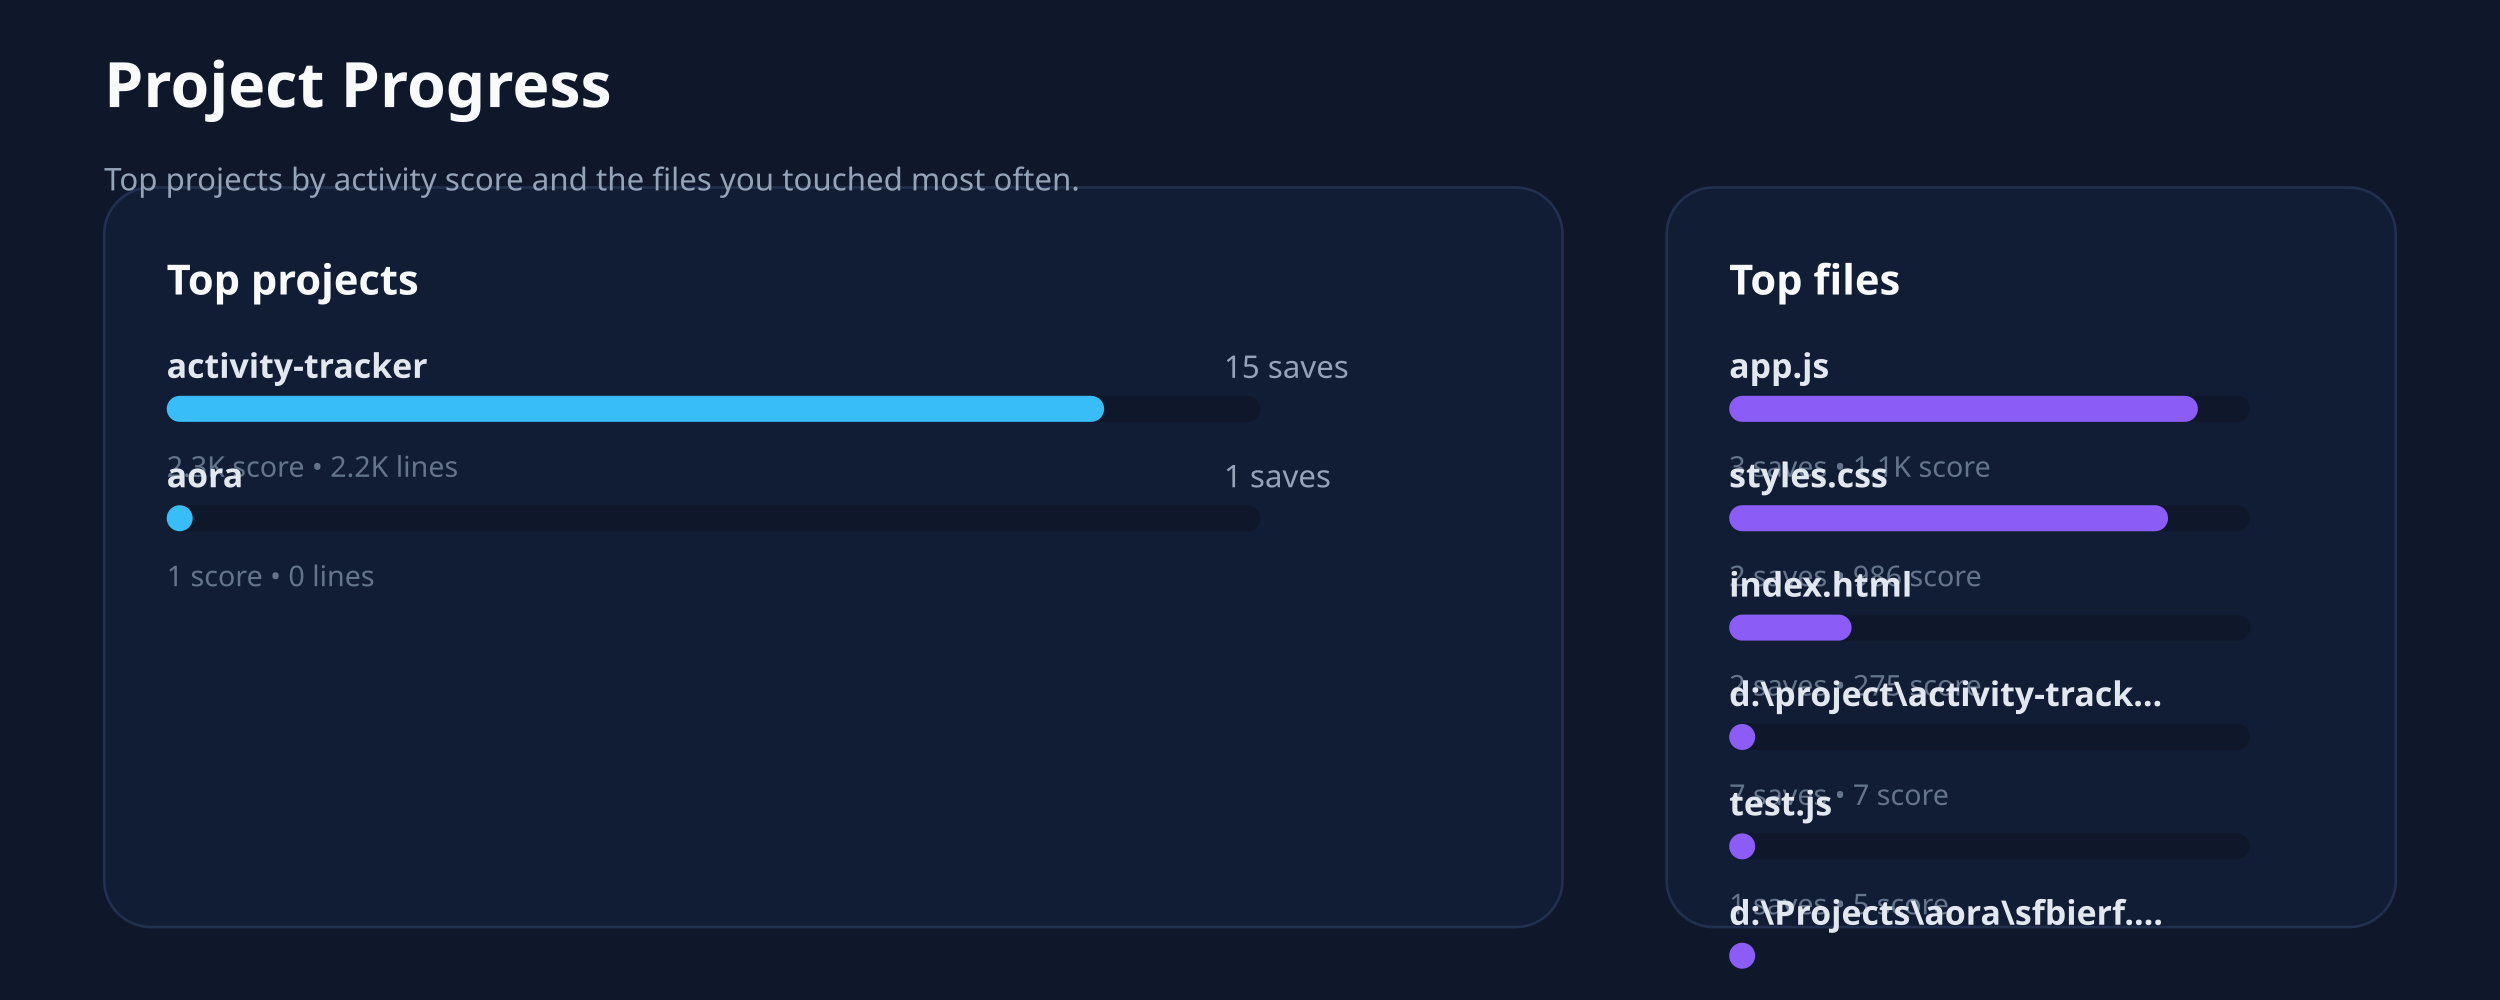
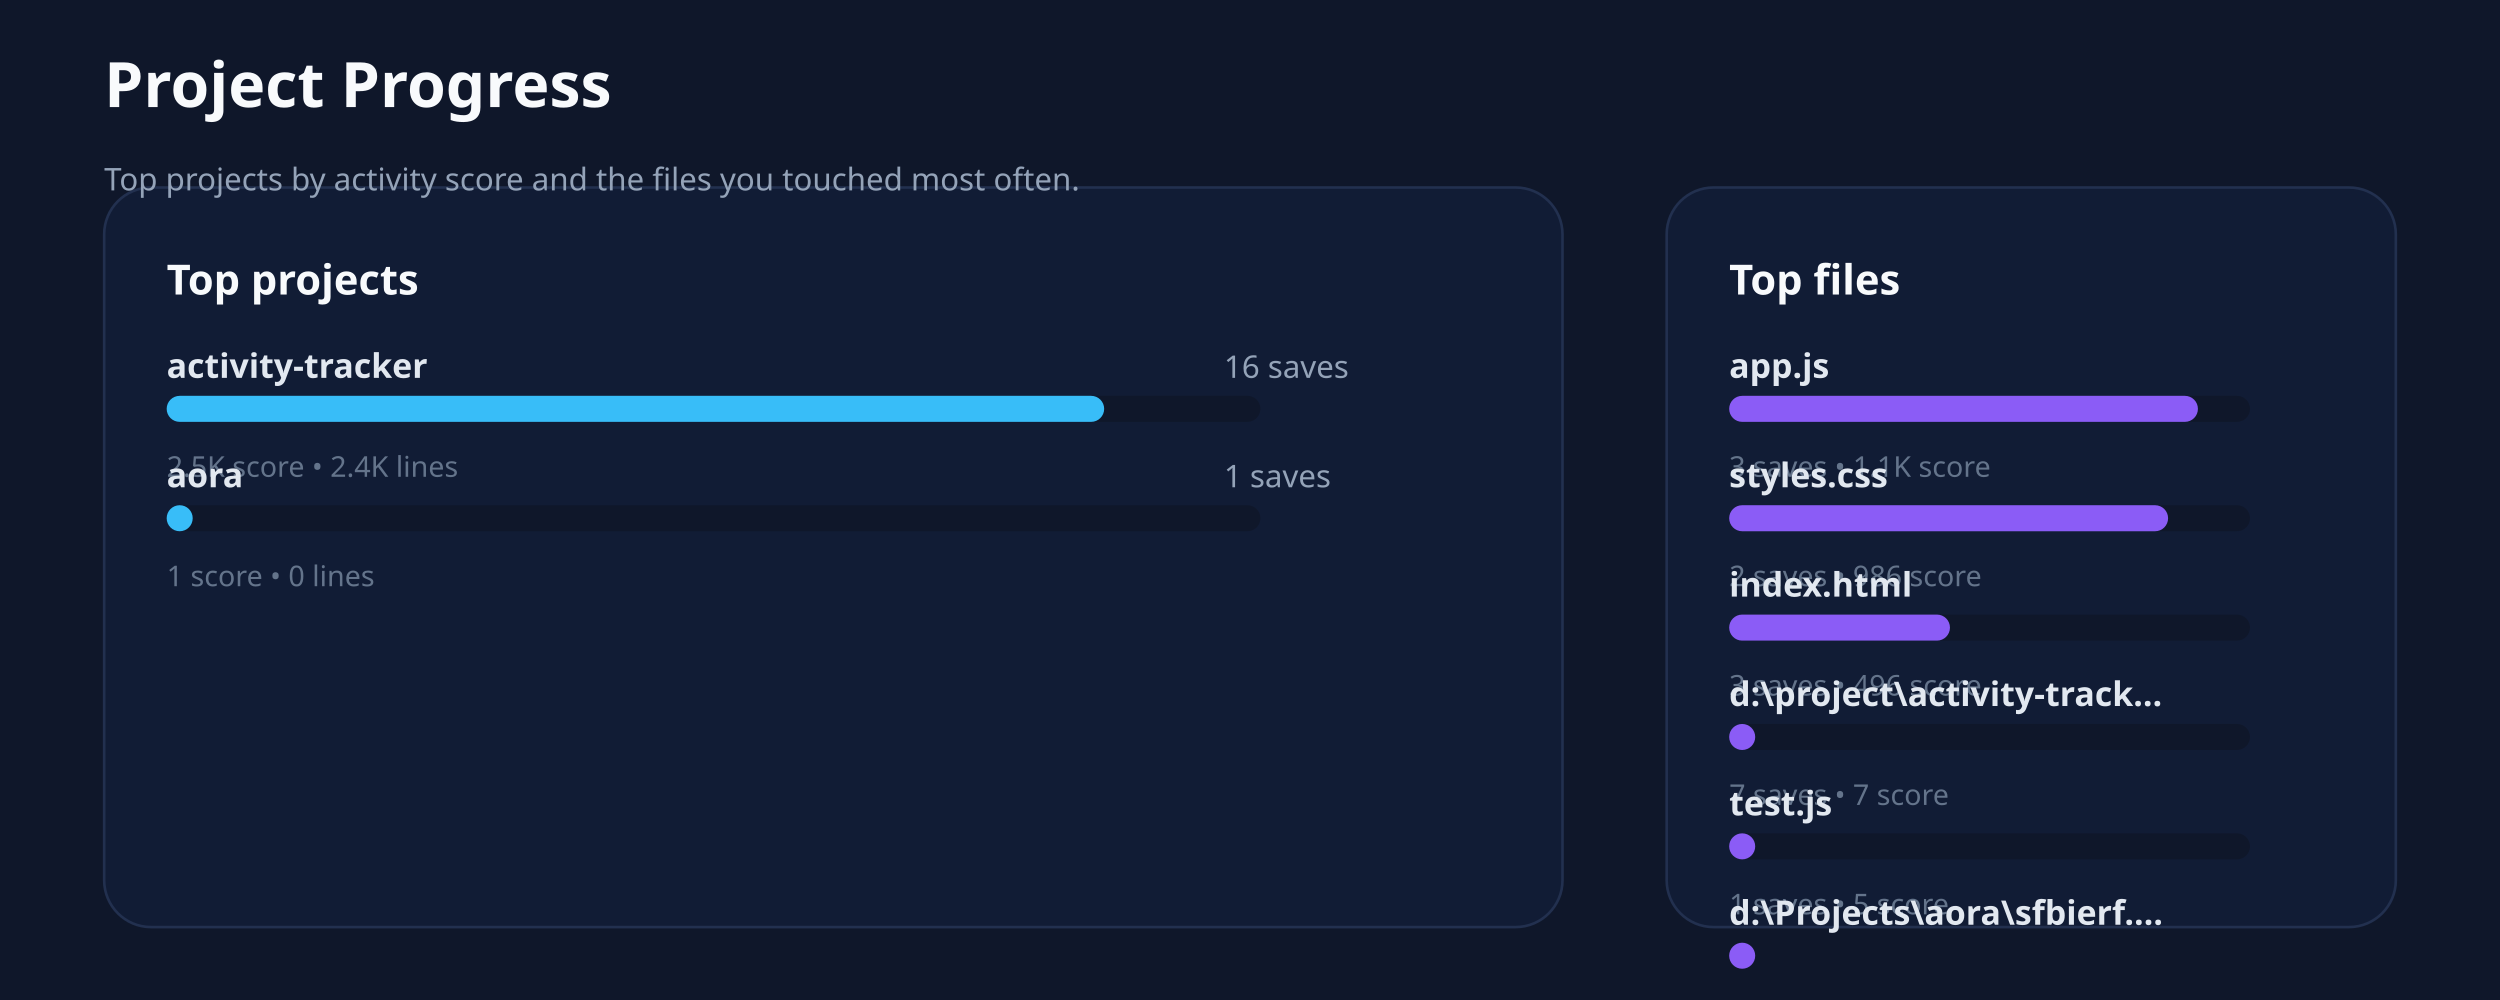
<svg xmlns="http://www.w3.org/2000/svg" xmlns:ns1="http://svgjs.dev/svgjs" version="1.1" width="960" height="384" viewBox="0 0 960 384">
  <rect width="960" height="384" fill="#0f172a" />
  <rect width="560" height="284" x="40" y="72" rx="18" ry="18" fill="#111c35" stroke-width="1" stroke="#22304f" />
  <rect width="280" height="284" x="640" y="72" rx="18" ry="18" fill="#111c35" stroke-width="1" stroke="#22304f" />
  <text x="40" y="41.102" font-size="24" font-family="Segoe UI" font-weight="700" fill="#f8fafc" ns1:data="{&quot;leading&quot;:&quot;1.3&quot;}">
    <tspan dy="0" x="40" ns1:data="{&quot;newLined&quot;:true}">Project Progress</tspan>
  </text>
  <text x="40" y="73.102" font-size="12" font-family="Segoe UI" fill="#94a3b8" ns1:data="{&quot;leading&quot;:&quot;1.3&quot;}">
    <tspan dy="0" x="40" ns1:data="{&quot;newLined&quot;:true}">Top projects by activity score and the files you touched most often.</tspan>
  </text>
  <text x="64" y="113.102" font-size="16" font-family="Segoe UI" font-weight="700" fill="#f8fafc" ns1:data="{&quot;leading&quot;:&quot;1.3&quot;}">
    <tspan dy="0" x="64" ns1:data="{&quot;newLined&quot;:true}">Top projects</tspan>
  </text>
  <text x="664" y="113.102" font-size="16" font-family="Segoe UI" font-weight="700" fill="#f8fafc" ns1:data="{&quot;leading&quot;:&quot;1.3&quot;}">
    <tspan dy="0" x="664" ns1:data="{&quot;newLined&quot;:true}">Top files</tspan>
  </text>
  <text x="64" y="145.102" font-size="13" font-family="Segoe UI" font-weight="600" fill="#e2e8f0" ns1:data="{&quot;leading&quot;:&quot;1.3&quot;}">
    <tspan dy="0" x="64" ns1:data="{&quot;newLined&quot;:true}">activity-tracker</tspan>
  </text>
  <text x="470" y="145.102" font-size="12" font-family="Segoe UI" fill="#94a3b8" ns1:data="{&quot;leading&quot;:&quot;1.3&quot;}">
-     <tspan dy="0" x="470" ns1:data="{&quot;newLined&quot;:true}">15 saves</tspan>
+     <tspan dy="0" x="470" ns1:data="{&quot;newLined&quot;:true}">16 saves</tspan>
  </text>
  <rect width="420" height="10" x="64" y="152" rx="5" ry="5" fill="#0f172a" />
  <rect width="360" height="10" x="64" y="152" rx="5" ry="5" fill="#38bdf8" />
  <text x="64" y="183.102" font-size="11" font-family="Segoe UI" fill="#64748b" ns1:data="{&quot;leading&quot;:&quot;1.3&quot;}">
-     <tspan dy="0" x="64" ns1:data="{&quot;newLined&quot;:true}">2.3K score • 2.2K lines</tspan>
+     <tspan dy="0" x="64" ns1:data="{&quot;newLined&quot;:true}">2.5K score • 2.4K lines</tspan>
  </text>
  <text x="64" y="187.102" font-size="13" font-family="Segoe UI" font-weight="600" fill="#e2e8f0" ns1:data="{&quot;leading&quot;:&quot;1.3&quot;}">
    <tspan dy="0" x="64" ns1:data="{&quot;newLined&quot;:true}">aora</tspan>
  </text>
  <text x="470" y="187.102" font-size="12" font-family="Segoe UI" fill="#94a3b8" ns1:data="{&quot;leading&quot;:&quot;1.3&quot;}">
    <tspan dy="0" x="470" ns1:data="{&quot;newLined&quot;:true}">1 saves</tspan>
  </text>
  <rect width="420" height="10" x="64" y="194" rx="5" ry="5" fill="#0f172a" />
  <rect width="10" height="10" x="64" y="194" rx="5" ry="5" fill="#38bdf8" />
  <text x="64" y="225.102" font-size="11" font-family="Segoe UI" fill="#64748b" ns1:data="{&quot;leading&quot;:&quot;1.3&quot;}">
    <tspan dy="0" x="64" ns1:data="{&quot;newLined&quot;:true}">1 score • 0 lines</tspan>
  </text>
  <text x="664" y="145.102" font-size="13" font-family="Segoe UI" font-weight="600" fill="#e2e8f0" ns1:data="{&quot;leading&quot;:&quot;1.3&quot;}">
    <tspan dy="0" x="664" ns1:data="{&quot;newLined&quot;:true}">app.js</tspan>
  </text>
  <rect width="200" height="10" x="664" y="152" rx="5" ry="5" fill="#0f172a" />
  <rect width="180" height="10" x="664" y="152" rx="5" ry="5" fill="#8b5cf6" />
  <text x="664" y="183.102" font-size="11" font-family="Segoe UI" fill="#64748b" ns1:data="{&quot;leading&quot;:&quot;1.3&quot;}">
    <tspan dy="0" x="664" ns1:data="{&quot;newLined&quot;:true}">3 saves • 1.1K score</tspan>
  </text>
  <text x="664" y="187.102" font-size="13" font-family="Segoe UI" font-weight="600" fill="#e2e8f0" ns1:data="{&quot;leading&quot;:&quot;1.3&quot;}">
    <tspan dy="0" x="664" ns1:data="{&quot;newLined&quot;:true}">styles.css</tspan>
  </text>
  <rect width="200" height="10" x="664" y="194" rx="5" ry="5" fill="#0f172a" />
  <rect width="168.547" height="10" x="664" y="194" rx="5" ry="5" fill="#8b5cf6" />
  <text x="664" y="225.102" font-size="11" font-family="Segoe UI" fill="#64748b" ns1:data="{&quot;leading&quot;:&quot;1.3&quot;}">
    <tspan dy="0" x="664" ns1:data="{&quot;newLined&quot;:true}">2 saves • 986 score</tspan>
  </text>
  <text x="664" y="229.102" font-size="13" font-family="Segoe UI" font-weight="600" fill="#e2e8f0" ns1:data="{&quot;leading&quot;:&quot;1.3&quot;}">
    <tspan dy="0" x="664" ns1:data="{&quot;newLined&quot;:true}">index.html</tspan>
  </text>
  <rect width="200" height="10" x="664" y="236" rx="5" ry="5" fill="#0f172a" />
-   <rect width="47.009" height="10" x="664" y="236" rx="5" ry="5" fill="#8b5cf6" />
+   <rect width="84.786" height="10" x="664" y="236" rx="5" ry="5" fill="#8b5cf6" />
  <text x="664" y="267.102" font-size="11" font-family="Segoe UI" fill="#64748b" ns1:data="{&quot;leading&quot;:&quot;1.3&quot;}">
-     <tspan dy="0" x="664" ns1:data="{&quot;newLined&quot;:true}">2 saves • 275 score</tspan>
+     <tspan dy="0" x="664" ns1:data="{&quot;newLined&quot;:true}">3 saves • 496 score</tspan>
  </text>
  <text x="664" y="271.102" font-size="13" font-family="Segoe UI" font-weight="600" fill="#e2e8f0" ns1:data="{&quot;leading&quot;:&quot;1.3&quot;}">
    <tspan dy="0" x="664" ns1:data="{&quot;newLined&quot;:true}">d:\project\activity-track...</tspan>
  </text>
  <rect width="200" height="10" x="664" y="278" rx="5" ry="5" fill="#0f172a" />
  <rect width="10" height="10" x="664" y="278" rx="5" ry="5" fill="#8b5cf6" />
  <text x="664" y="309.102" font-size="11" font-family="Segoe UI" fill="#64748b" ns1:data="{&quot;leading&quot;:&quot;1.3&quot;}">
    <tspan dy="0" x="664" ns1:data="{&quot;newLined&quot;:true}">7 saves • 7 score</tspan>
  </text>
  <text x="664" y="313.102" font-size="13" font-family="Segoe UI" font-weight="600" fill="#e2e8f0" ns1:data="{&quot;leading&quot;:&quot;1.3&quot;}">
    <tspan dy="0" x="664" ns1:data="{&quot;newLined&quot;:true}">test.js</tspan>
  </text>
  <rect width="200" height="10" x="664" y="320" rx="5" ry="5" fill="#0f172a" />
  <rect width="10" height="10" x="664" y="320" rx="5" ry="5" fill="#8b5cf6" />
  <text x="664" y="351.102" font-size="11" font-family="Segoe UI" fill="#64748b" ns1:data="{&quot;leading&quot;:&quot;1.3&quot;}">
    <tspan dy="0" x="664" ns1:data="{&quot;newLined&quot;:true}">1 saves • 5 score</tspan>
  </text>
  <text x="664" y="355.102" font-size="13" font-family="Segoe UI" font-weight="600" fill="#e2e8f0" ns1:data="{&quot;leading&quot;:&quot;1.3&quot;}">
    <tspan dy="0" x="664" ns1:data="{&quot;newLined&quot;:true}">d:\Projects\aora\sfbierf....</tspan>
  </text>
  <rect width="200" height="10" x="664" y="362" rx="5" ry="5" fill="#0f172a" />
  <rect width="10" height="10" x="664" y="362" rx="5" ry="5" fill="#8b5cf6" />
  <text x="664" y="393.102" font-size="11" font-family="Segoe UI" fill="#64748b" ns1:data="{&quot;leading&quot;:&quot;1.3&quot;}">
    <tspan dy="0" x="664" ns1:data="{&quot;newLined&quot;:true}">1 saves • 1 score</tspan>
  </text>
</svg>
